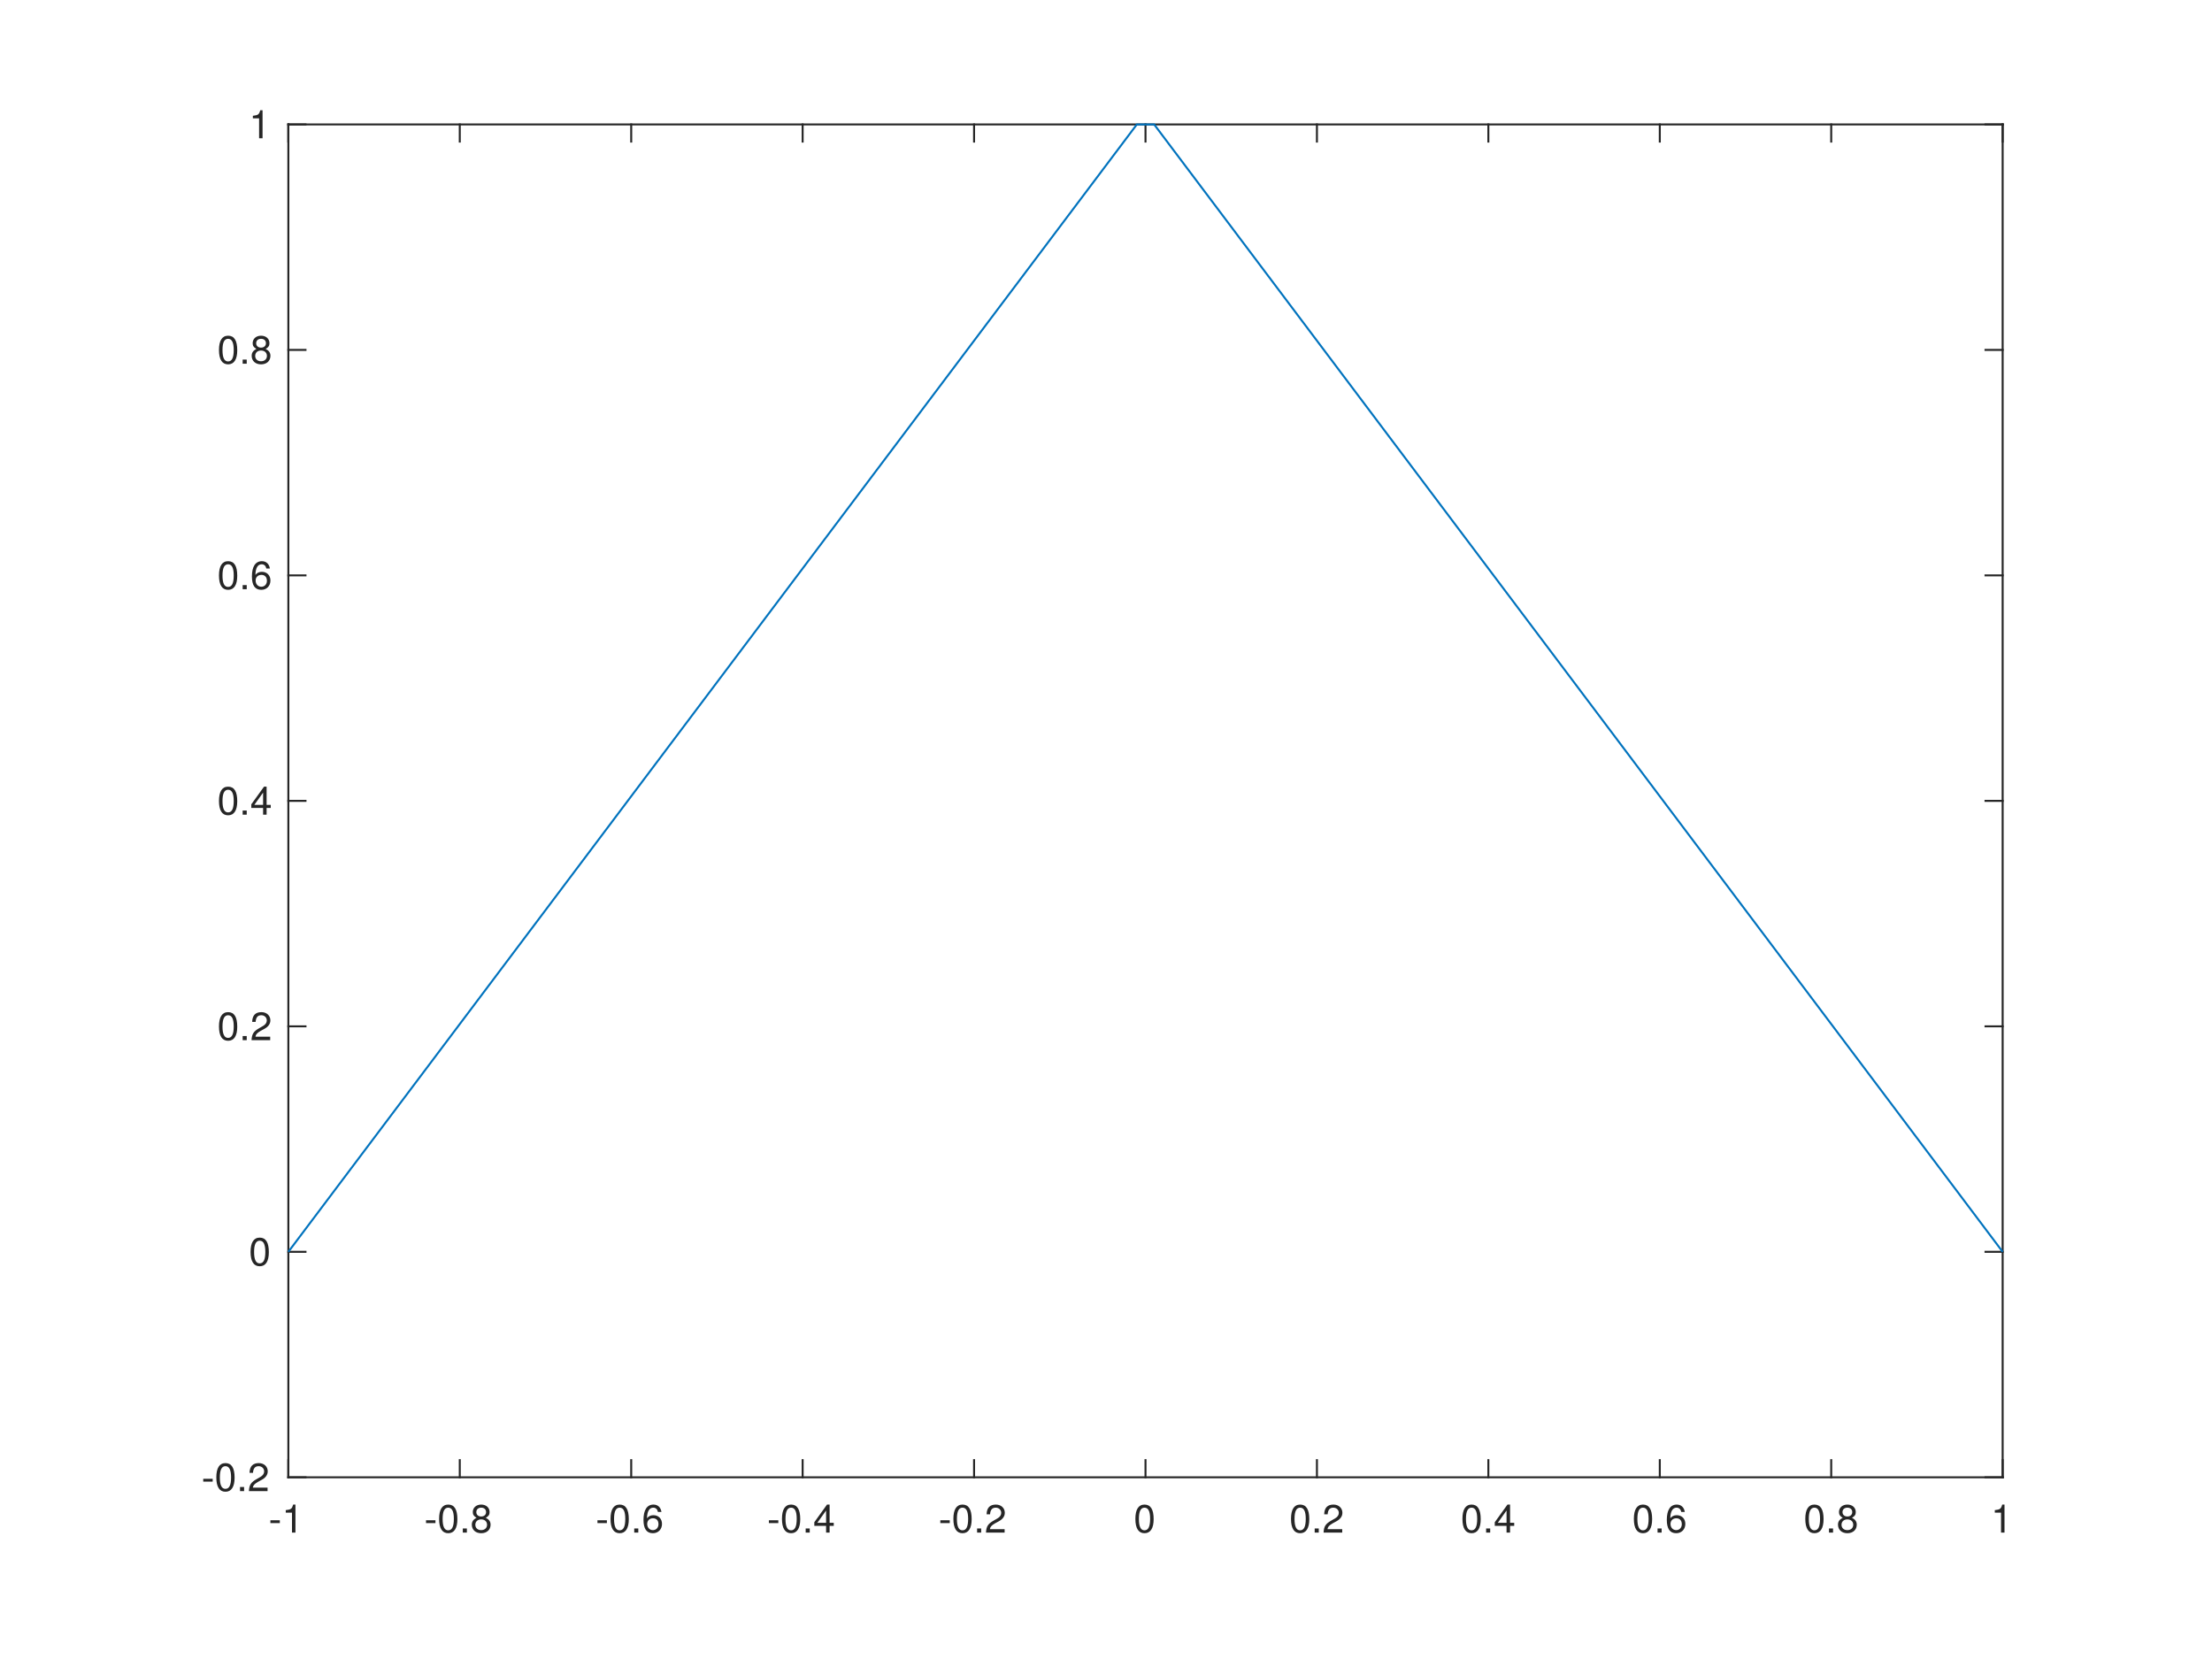
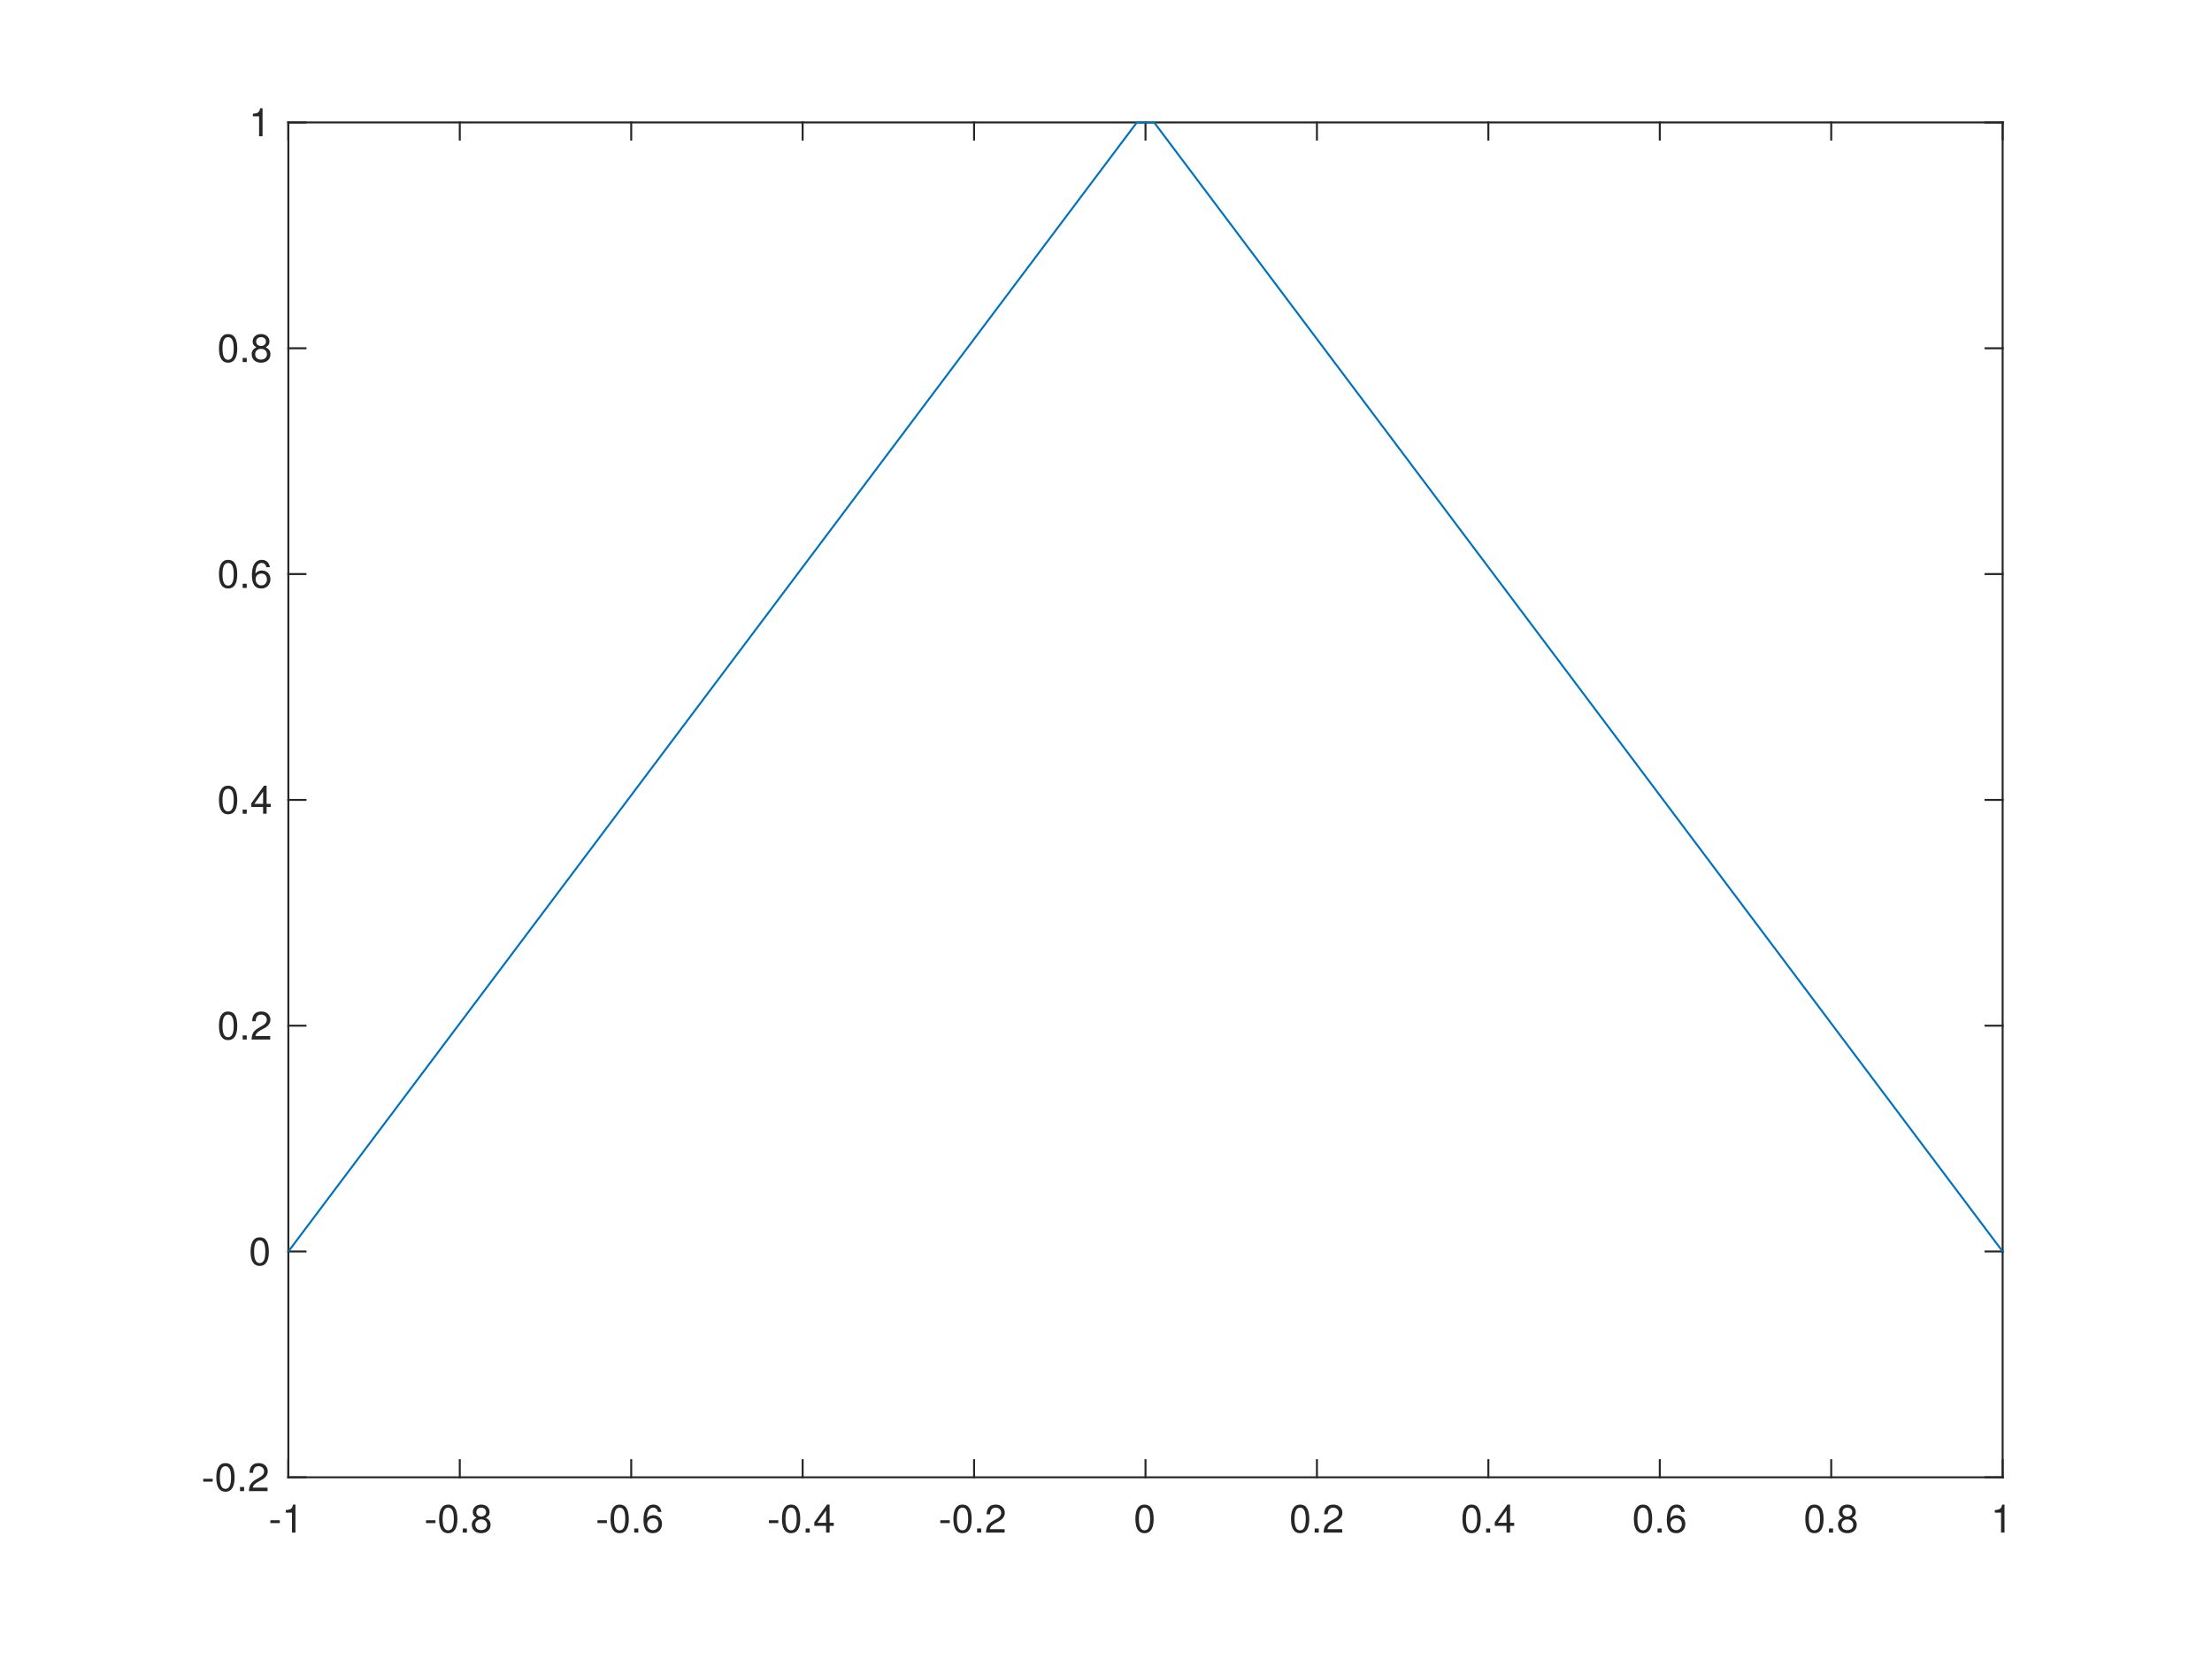
<svg xmlns="http://www.w3.org/2000/svg" style="fill-opacity:1; color-rendering:auto; color-interpolation:auto; text-rendering:auto; stroke:black; stroke-linecap:square; stroke-miterlimit:10; shape-rendering:auto; stroke-opacity:1; fill:black; stroke-dasharray:none; font-weight:normal; stroke-width:1; font-family:'Dialog'; font-style:normal; stroke-linejoin:miter; font-size:12px; stroke-dashoffset:0; image-rendering:auto;" width="560" height="420">
  <defs id="genericDefs" />
  <g>
    <defs id="defs1">
      <clipPath clipPathUnits="userSpaceOnUse" id="clipPath1">
        <path d="M0 0 L560 0 L560 420 L0 420 L0 0 Z" />
      </clipPath>
      <font horiz-adv-x="50.0" id="font1">
        <font-face ascent="95.2" descent="21.3" units-per-em="100" style="font-style:normal; font-family:Helvetica Neue; font-weight:normal;" />
        <missing-glyph horiz-adv-x="50.0" d="M40.9 66.6 L10.2 66.6 L10.2 4.7 L40.9 4.7 ZM46 71.2 L46 0.1 L5.1 0.1 L5.1 71.2 Z" />
        <glyph unicode="1" horiz-adv-x="55.6" d="M35.6 0 L35.6 70.9 L29.1 70.9 Q28.4 66.9 26.5 64.3 Q24.6 61.7 21.85 60.2 Q19.1 58.7 15.7 58.15 Q12.3 57.6 8.7 57.6 L8.7 50.8 L27.1 50.8 L27.1 0 Z" />
        <glyph unicode="-" horiz-adv-x="38.9" d="M5 31.8 L5 23.8 L33.9 23.8 L33.9 31.8 Z" />
        <glyph unicode="8" horiz-adv-x="55.6" d="M15.5 52.5 Q15.5 55.2 16.5 57.2 Q17.5 59.2 19.15 60.6 Q20.8 62 23.1 62.7 Q25.4 63.4 27.9 63.4 Q33.1 63.4 36.45 60.65 Q39.8 57.9 39.8 52.5 Q39.8 47.1 36.5 44.1 Q33.2 41.1 28.1 41.1 Q25.5 41.1 23.2 41.8 Q20.9 42.5 19.2 43.9 Q17.5 45.3 16.5 47.45 Q15.5 49.6 15.5 52.5 ZM6.5 52.8 Q6.5 48 9.2 43.95 Q11.9 39.9 16.4 38.1 Q10.4 36 7.2 31.35 Q4 26.7 4 20.4 Q4 15 5.85 10.95 Q7.7 6.9 10.95 4.2 Q14.2 1.5 18.6 0.2 Q23 -1.1 28.1 -1.1 Q33 -1.1 37.3 0.3 Q41.6 1.7 44.75 4.45 Q47.9 7.2 49.75 11.2 Q51.6 15.2 51.6 20.4 Q51.6 27 48.5 31.55 Q45.4 36.1 39 38.1 Q43.5 40.1 46.15 44.05 Q48.8 48 48.8 52.8 Q48.8 56.2 47.6 59.45 Q46.4 62.7 43.85 65.25 Q41.3 67.8 37.2 69.35 Q33.1 70.9 27.3 70.9 Q23.2 70.9 19.45 69.7 Q15.7 68.5 12.8 66.2 Q9.9 63.9 8.2 60.55 Q6.5 57.2 6.5 52.8 ZM13 20 Q13 23.1 14.15 25.6 Q15.3 28.1 17.35 29.9 Q19.4 31.7 22.15 32.65 Q24.9 33.6 28 33.6 Q31 33.6 33.65 32.55 Q36.3 31.5 38.3 29.7 Q40.3 27.9 41.45 25.45 Q42.6 23 42.6 20.1 Q42.6 17.1 41.55 14.6 Q40.5 12.1 38.55 10.25 Q36.6 8.4 33.95 7.35 Q31.3 6.3 28.1 6.3 Q21.5 6.3 17.25 9.95 Q13 13.6 13 20 Z" />
        <glyph unicode="." horiz-adv-x="27.8" d="M8.3 11.1 L8.3 0 L19.4 0 L19.4 11.1 Z" />
        <glyph unicode="0" horiz-adv-x="55.6" d="M13.2 34.9 Q13.2 37.5 13.25 40.65 Q13.3 43.8 13.75 46.95 Q14.2 50.1 15.05 53.1 Q15.9 56.1 17.55 58.35 Q19.2 60.6 21.7 62 Q24.2 63.4 27.8 63.4 Q31.4 63.4 33.9 62 Q36.4 60.6 38.05 58.35 Q39.7 56.1 40.55 53.1 Q41.4 50.1 41.85 46.95 Q42.3 43.8 42.35 40.65 Q42.4 37.5 42.4 34.9 Q42.4 30.9 42.15 25.95 Q41.9 21 40.55 16.65 Q39.2 12.3 36.2 9.3 Q33.2 6.3 27.8 6.3 Q22.4 6.3 19.4 9.3 Q16.4 12.3 15.05 16.65 Q13.7 21 13.45 25.95 Q13.2 30.9 13.2 34.9 ZM4.2 34.8 Q4.2 30.9 4.4 26.7 Q4.6 22.5 5.4 18.5 Q6.2 14.5 7.7 10.95 Q9.2 7.4 11.8 4.7 Q14.4 2 18.35 0.45 Q22.3 -1.1 27.8 -1.1 Q33.4 -1.1 37.3 0.45 Q41.2 2 43.8 4.7 Q46.4 7.4 47.9 10.95 Q49.4 14.5 50.2 18.5 Q51 22.5 51.2 26.7 Q51.4 30.9 51.4 34.8 Q51.4 38.7 51.2 42.9 Q51 47.1 50.2 51.1 Q49.4 55.1 47.9 58.7 Q46.4 62.3 43.8 65 Q41.2 67.7 37.25 69.3 Q33.3 70.9 27.8 70.9 Q22.3 70.9 18.35 69.3 Q14.4 67.7 11.8 65 Q9.2 62.3 7.7 58.7 Q6.2 55.1 5.4 51.1 Q4.6 47.1 4.4 42.9 Q4.2 38.7 4.2 34.8 Z" />
        <glyph unicode="6" horiz-adv-x="55.6" d="M41.4 52.8 L49.9 52.8 Q49.1 61.6 43.9 66.25 Q38.7 70.9 29.9 70.9 Q22.3 70.9 17.3 67.7 Q12.3 64.5 9.3 59.2 Q6.3 53.9 5.05 47.05 Q3.8 40.2 3.8 32.9 Q3.8 27.3 4.65 21.3 Q5.5 15.3 8.1 10.3 Q10.7 5.3 15.5 2.1 Q20.3 -1.1 28.2 -1.1 Q34.9 -1.1 39.45 1.15 Q44 3.4 46.75 6.85 Q49.5 10.3 50.7 14.5 Q51.9 18.7 51.9 22.6 Q51.9 27.5 50.4 31.7 Q48.9 35.9 46.15 39 Q43.4 42.1 39.35 43.85 Q35.3 45.6 30.2 45.6 Q24.4 45.6 19.95 43.4 Q15.5 41.2 12.5 36.3 L12.3 36.5 Q12.4 40.6 13.1 45.3 Q13.8 50 15.65 54.05 Q17.5 58.1 20.8 60.75 Q24.1 63.4 29.5 63.4 Q34.6 63.4 37.7 60.5 Q40.8 57.6 41.4 52.8 ZM28.6 38.1 Q32.2 38.1 34.9 36.8 Q37.6 35.5 39.4 33.35 Q41.2 31.2 42.05 28.25 Q42.9 25.3 42.9 22 Q42.9 18.9 41.95 16.05 Q41 13.2 39.2 11 Q37.4 8.8 34.75 7.55 Q32.1 6.3 28.6 6.3 Q25.1 6.3 22.35 7.55 Q19.6 8.8 17.75 10.9 Q15.9 13 14.9 15.9 Q13.9 18.8 13.9 22.1 Q13.9 25.4 14.85 28.35 Q15.8 31.3 17.7 33.45 Q19.6 35.6 22.3 36.85 Q25 38.1 28.6 38.1 Z" />
        <glyph unicode="4" horiz-adv-x="55.6" d="M33.9 24.1 L10.1 24.1 L33.7 58.8 L33.9 58.8 ZM41.9 24.1 L41.9 70.9 L35.1 70.9 L2.8 24.8 L2.8 16.6 L33.9 16.6 L33.9 0 L41.9 0 L41.9 16.6 L51.5 16.6 L51.5 24.1 Z" />
        <glyph unicode="2" horiz-adv-x="55.6" d="M4.4 45.8 L12.9 45.8 Q12.8 49 13.55 52.15 Q14.3 55.3 16 57.8 Q17.7 60.3 20.35 61.85 Q23 63.4 26.7 63.4 Q29.5 63.4 32 62.5 Q34.5 61.6 36.35 59.9 Q38.2 58.2 39.3 55.85 Q40.4 53.5 40.4 50.6 Q40.4 46.9 39.25 44.1 Q38.1 41.3 35.85 38.9 Q33.6 36.5 30.2 34.15 Q26.8 31.8 22.3 29 Q18.6 26.8 15.2 24.3 Q11.8 21.8 9.1 18.5 Q6.4 15.2 4.65 10.75 Q2.9 6.3 2.4 0 L48.7 0 L48.7 7.5 L12.3 7.5 Q12.9 10.8 14.85 13.35 Q16.8 15.9 19.55 18.1 Q22.3 20.3 25.6 22.25 Q28.9 24.2 32.2 26.2 Q35.5 28.3 38.6 30.6 Q41.7 32.9 44.1 35.75 Q46.5 38.6 47.95 42.2 Q49.4 45.8 49.4 50.5 Q49.4 55.5 47.65 59.3 Q45.9 63.1 42.9 65.65 Q39.9 68.2 35.85 69.55 Q31.8 70.9 27.2 70.9 Q21.6 70.9 17.2 69 Q12.8 67.1 9.85 63.75 Q6.9 60.4 5.5 55.8 Q4.1 51.2 4.4 45.8 Z" />
      </font>
    </defs>
    <g style="fill:white; stroke:white;">
      <rect x="0" y="0" width="560" style="clip-path:url(#clipPath1); stroke:none;" height="420" />
    </g>
    <g style="fill:white; text-rendering:optimizeSpeed; color-rendering:optimizeSpeed; image-rendering:optimizeSpeed; shape-rendering:crispEdges; stroke:white; color-interpolation:sRGB;">
      <rect x="0" width="560" height="420" y="0" style="stroke:none;" />
-       <path style="stroke:none;" d="M73 374 L507 374 L507 31.5 L73 31.5 Z" />
+       <path style="stroke:none;" d="M73 374 L507 374 L507 31 L73 31 Z" />
    </g>
    <g style="fill:rgb(38,38,38); text-rendering:geometricPrecision; image-rendering:optimizeQuality; color-rendering:optimizeQuality; stroke-linejoin:round; stroke:rgb(38,38,38); color-interpolation:linearRGB; stroke-width:0.5;">
      <line y2="374" style="fill:none;" x1="73" x2="507" y1="374" />
-       <line y2="31.5" style="fill:none;" x1="73" x2="507" y1="31.5" />
+       <line y2="31" style="fill:none;" x1="73" x2="507" y1="31" />
      <line y2="369.66" style="fill:none;" x1="73" x2="73" y1="374" />
      <line y2="369.66" style="fill:none;" x1="116.4" x2="116.4" y1="374" />
      <line y2="369.66" style="fill:none;" x1="159.8" x2="159.8" y1="374" />
      <line y2="369.66" style="fill:none;" x1="203.2" x2="203.2" y1="374" />
      <line y2="369.66" style="fill:none;" x1="246.6" x2="246.6" y1="374" />
      <line y2="369.66" style="fill:none;" x1="290" x2="290" y1="374" />
      <line y2="369.66" style="fill:none;" x1="333.4" x2="333.4" y1="374" />
      <line y2="369.66" style="fill:none;" x1="376.8" x2="376.8" y1="374" />
      <line y2="369.66" style="fill:none;" x1="420.2" x2="420.2" y1="374" />
      <line y2="369.66" style="fill:none;" x1="463.6" x2="463.6" y1="374" />
      <line y2="369.66" style="fill:none;" x1="507" x2="507" y1="374" />
-       <line y2="35.84" style="fill:none;" x1="73" x2="73" y1="31.5" />
-       <line y2="35.84" style="fill:none;" x1="116.4" x2="116.4" y1="31.5" />
-       <line y2="35.84" style="fill:none;" x1="159.8" x2="159.8" y1="31.5" />
-       <line y2="35.84" style="fill:none;" x1="203.2" x2="203.2" y1="31.5" />
-       <line y2="35.84" style="fill:none;" x1="246.6" x2="246.6" y1="31.5" />
-       <line y2="35.84" style="fill:none;" x1="290" x2="290" y1="31.5" />
-       <line y2="35.84" style="fill:none;" x1="333.4" x2="333.4" y1="31.5" />
-       <line y2="35.84" style="fill:none;" x1="376.8" x2="376.8" y1="31.5" />
-       <line y2="35.84" style="fill:none;" x1="420.2" x2="420.2" y1="31.5" />
-       <line y2="35.84" style="fill:none;" x1="463.6" x2="463.6" y1="31.5" />
-       <line y2="35.84" style="fill:none;" x1="507" x2="507" y1="31.5" />
+       <line y2="35.34" style="fill:none;" x1="73" x2="73" y1="31" />
+       <line y2="35.34" style="fill:none;" x1="116.4" x2="116.4" y1="31" />
+       <line y2="35.34" style="fill:none;" x1="159.8" x2="159.8" y1="31" />
+       <line y2="35.34" style="fill:none;" x1="203.2" x2="203.2" y1="31" />
+       <line y2="35.34" style="fill:none;" x1="246.6" x2="246.6" y1="31" />
+       <line y2="35.34" style="fill:none;" x1="290" x2="290" y1="31" />
+       <line y2="35.34" style="fill:none;" x1="333.4" x2="333.4" y1="31" />
+       <line y2="35.34" style="fill:none;" x1="376.8" x2="376.8" y1="31" />
+       <line y2="35.34" style="fill:none;" x1="420.2" x2="420.2" y1="31" />
+       <line y2="35.34" style="fill:none;" x1="463.6" x2="463.6" y1="31" />
+       <line y2="35.34" style="fill:none;" x1="507" x2="507" y1="31" />
    </g>
    <g transform="translate(73,378)" style="font-size:10px; fill:rgb(38,38,38); text-rendering:geometricPrecision; image-rendering:optimizeQuality; color-rendering:optimizeQuality; font-family:'Helvetica Neue'; stroke:rgb(38,38,38); color-interpolation:linearRGB;">
      <text x="-5" xml:space="preserve" y="10" style="stroke:none;">-1</text>
    </g>
    <g transform="translate(116.4,378)" style="font-size:10px; fill:rgb(38,38,38); text-rendering:geometricPrecision; image-rendering:optimizeQuality; color-rendering:optimizeQuality; font-family:'Helvetica Neue'; stroke:rgb(38,38,38); color-interpolation:linearRGB;">
      <text x="-9" xml:space="preserve" y="10" style="stroke:none;">-0.8</text>
    </g>
    <g transform="translate(159.8,378)" style="font-size:10px; fill:rgb(38,38,38); text-rendering:geometricPrecision; image-rendering:optimizeQuality; color-rendering:optimizeQuality; font-family:'Helvetica Neue'; stroke:rgb(38,38,38); color-interpolation:linearRGB;">
      <text x="-9" xml:space="preserve" y="10" style="stroke:none;">-0.6</text>
    </g>
    <g transform="translate(203.2,378)" style="font-size:10px; fill:rgb(38,38,38); text-rendering:geometricPrecision; image-rendering:optimizeQuality; color-rendering:optimizeQuality; font-family:'Helvetica Neue'; stroke:rgb(38,38,38); color-interpolation:linearRGB;">
      <text x="-9" xml:space="preserve" y="10" style="stroke:none;">-0.4</text>
    </g>
    <g transform="translate(246.6,378)" style="font-size:10px; fill:rgb(38,38,38); text-rendering:geometricPrecision; image-rendering:optimizeQuality; color-rendering:optimizeQuality; font-family:'Helvetica Neue'; stroke:rgb(38,38,38); color-interpolation:linearRGB;">
      <text x="-9" xml:space="preserve" y="10" style="stroke:none;">-0.2</text>
    </g>
    <g transform="translate(290,378)" style="font-size:10px; fill:rgb(38,38,38); text-rendering:geometricPrecision; image-rendering:optimizeQuality; color-rendering:optimizeQuality; font-family:'Helvetica Neue'; stroke:rgb(38,38,38); color-interpolation:linearRGB;">
      <text x="-3" xml:space="preserve" y="10" style="stroke:none;">0</text>
    </g>
    <g transform="translate(333.4,378)" style="font-size:10px; fill:rgb(38,38,38); text-rendering:geometricPrecision; image-rendering:optimizeQuality; color-rendering:optimizeQuality; font-family:'Helvetica Neue'; stroke:rgb(38,38,38); color-interpolation:linearRGB;">
      <text x="-7" xml:space="preserve" y="10" style="stroke:none;">0.2</text>
    </g>
    <g transform="translate(376.8,378)" style="font-size:10px; fill:rgb(38,38,38); text-rendering:geometricPrecision; image-rendering:optimizeQuality; color-rendering:optimizeQuality; font-family:'Helvetica Neue'; stroke:rgb(38,38,38); color-interpolation:linearRGB;">
      <text x="-7" xml:space="preserve" y="10" style="stroke:none;">0.4</text>
    </g>
    <g transform="translate(420.2,378)" style="font-size:10px; fill:rgb(38,38,38); text-rendering:geometricPrecision; image-rendering:optimizeQuality; color-rendering:optimizeQuality; font-family:'Helvetica Neue'; stroke:rgb(38,38,38); color-interpolation:linearRGB;">
      <text x="-7" xml:space="preserve" y="10" style="stroke:none;">0.6</text>
    </g>
    <g transform="translate(463.6,378)" style="font-size:10px; fill:rgb(38,38,38); text-rendering:geometricPrecision; image-rendering:optimizeQuality; color-rendering:optimizeQuality; font-family:'Helvetica Neue'; stroke:rgb(38,38,38); color-interpolation:linearRGB;">
      <text x="-7" xml:space="preserve" y="10" style="stroke:none;">0.8</text>
    </g>
    <g transform="translate(507,378)" style="font-size:10px; fill:rgb(38,38,38); text-rendering:geometricPrecision; image-rendering:optimizeQuality; color-rendering:optimizeQuality; font-family:'Helvetica Neue'; stroke:rgb(38,38,38); color-interpolation:linearRGB;">
      <text x="-3" xml:space="preserve" y="10" style="stroke:none;">1</text>
    </g>
    <g style="fill:rgb(38,38,38); text-rendering:geometricPrecision; image-rendering:optimizeQuality; color-rendering:optimizeQuality; stroke-linejoin:round; stroke:rgb(38,38,38); color-interpolation:linearRGB; stroke-width:0.5;">
-       <line y2="31.5" style="fill:none;" x1="73" x2="73" y1="374" />
-       <line y2="31.5" style="fill:none;" x1="507" x2="507" y1="374" />
+       <line y2="31" style="fill:none;" x1="73" x2="73" y1="374" />
+       <line y2="31" style="fill:none;" x1="507" x2="507" y1="374" />
      <line y2="374" style="fill:none;" x1="73" x2="77.34" y1="374" />
-       <line y2="316.917" style="fill:none;" x1="73" x2="77.34" y1="316.917" />
-       <line y2="259.833" style="fill:none;" x1="73" x2="77.34" y1="259.833" />
-       <line y2="202.75" style="fill:none;" x1="73" x2="77.34" y1="202.75" />
-       <line y2="145.667" style="fill:none;" x1="73" x2="77.34" y1="145.667" />
-       <line y2="88.583" style="fill:none;" x1="73" x2="77.34" y1="88.583" />
-       <line y2="31.5" style="fill:none;" x1="73" x2="77.34" y1="31.5" />
+       <line y2="316.833" style="fill:none;" x1="73" x2="77.34" y1="316.833" />
+       <line y2="259.667" style="fill:none;" x1="73" x2="77.34" y1="259.667" />
+       <line y2="202.5" style="fill:none;" x1="73" x2="77.34" y1="202.5" />
+       <line y2="145.333" style="fill:none;" x1="73" x2="77.34" y1="145.333" />
+       <line y2="88.167" style="fill:none;" x1="73" x2="77.34" y1="88.167" />
+       <line y2="31" style="fill:none;" x1="73" x2="77.34" y1="31" />
      <line y2="374" style="fill:none;" x1="507" x2="502.66" y1="374" />
-       <line y2="316.917" style="fill:none;" x1="507" x2="502.66" y1="316.917" />
-       <line y2="259.833" style="fill:none;" x1="507" x2="502.66" y1="259.833" />
-       <line y2="202.75" style="fill:none;" x1="507" x2="502.66" y1="202.75" />
-       <line y2="145.667" style="fill:none;" x1="507" x2="502.66" y1="145.667" />
-       <line y2="88.583" style="fill:none;" x1="507" x2="502.66" y1="88.583" />
-       <line y2="31.5" style="fill:none;" x1="507" x2="502.66" y1="31.5" />
+       <line y2="316.833" style="fill:none;" x1="507" x2="502.66" y1="316.833" />
+       <line y2="259.667" style="fill:none;" x1="507" x2="502.66" y1="259.667" />
+       <line y2="202.5" style="fill:none;" x1="507" x2="502.66" y1="202.5" />
+       <line y2="145.333" style="fill:none;" x1="507" x2="502.66" y1="145.333" />
+       <line y2="88.167" style="fill:none;" x1="507" x2="502.66" y1="88.167" />
+       <line y2="31" style="fill:none;" x1="507" x2="502.66" y1="31" />
    </g>
    <g transform="translate(69,374)" style="font-size:10px; fill:rgb(38,38,38); text-rendering:geometricPrecision; image-rendering:optimizeQuality; color-rendering:optimizeQuality; font-family:'Helvetica Neue'; stroke:rgb(38,38,38); color-interpolation:linearRGB;">
      <text x="-18" xml:space="preserve" y="3.5" style="stroke:none;">-0.2</text>
    </g>
-     <g transform="translate(69,316.9167)" style="font-size:10px; fill:rgb(38,38,38); text-rendering:geometricPrecision; image-rendering:optimizeQuality; color-rendering:optimizeQuality; font-family:'Helvetica Neue'; stroke:rgb(38,38,38); color-interpolation:linearRGB;">
+     <g transform="translate(69,316.8333)" style="font-size:10px; fill:rgb(38,38,38); text-rendering:geometricPrecision; image-rendering:optimizeQuality; color-rendering:optimizeQuality; font-family:'Helvetica Neue'; stroke:rgb(38,38,38); color-interpolation:linearRGB;">
      <text x="-6" xml:space="preserve" y="3.5" style="stroke:none;">0</text>
    </g>
-     <g transform="translate(69,259.8333)" style="font-size:10px; fill:rgb(38,38,38); text-rendering:geometricPrecision; image-rendering:optimizeQuality; color-rendering:optimizeQuality; font-family:'Helvetica Neue'; stroke:rgb(38,38,38); color-interpolation:linearRGB;">
+     <g transform="translate(69,259.6667)" style="font-size:10px; fill:rgb(38,38,38); text-rendering:geometricPrecision; image-rendering:optimizeQuality; color-rendering:optimizeQuality; font-family:'Helvetica Neue'; stroke:rgb(38,38,38); color-interpolation:linearRGB;">
      <text x="-14" xml:space="preserve" y="3.5" style="stroke:none;">0.2</text>
    </g>
-     <g transform="translate(69,202.75)" style="font-size:10px; fill:rgb(38,38,38); text-rendering:geometricPrecision; image-rendering:optimizeQuality; color-rendering:optimizeQuality; font-family:'Helvetica Neue'; stroke:rgb(38,38,38); color-interpolation:linearRGB;">
+     <g transform="translate(69,202.5)" style="font-size:10px; fill:rgb(38,38,38); text-rendering:geometricPrecision; image-rendering:optimizeQuality; color-rendering:optimizeQuality; font-family:'Helvetica Neue'; stroke:rgb(38,38,38); color-interpolation:linearRGB;">
      <text x="-14" xml:space="preserve" y="3.5" style="stroke:none;">0.4</text>
    </g>
-     <g transform="translate(69,145.6667)" style="font-size:10px; fill:rgb(38,38,38); text-rendering:geometricPrecision; image-rendering:optimizeQuality; color-rendering:optimizeQuality; font-family:'Helvetica Neue'; stroke:rgb(38,38,38); color-interpolation:linearRGB;">
+     <g transform="translate(69,145.3333)" style="font-size:10px; fill:rgb(38,38,38); text-rendering:geometricPrecision; image-rendering:optimizeQuality; color-rendering:optimizeQuality; font-family:'Helvetica Neue'; stroke:rgb(38,38,38); color-interpolation:linearRGB;">
      <text x="-14" xml:space="preserve" y="3.5" style="stroke:none;">0.6</text>
    </g>
-     <g transform="translate(69,88.5833)" style="font-size:10px; fill:rgb(38,38,38); text-rendering:geometricPrecision; image-rendering:optimizeQuality; color-rendering:optimizeQuality; font-family:'Helvetica Neue'; stroke:rgb(38,38,38); color-interpolation:linearRGB;">
+     <g transform="translate(69,88.1667)" style="font-size:10px; fill:rgb(38,38,38); text-rendering:geometricPrecision; image-rendering:optimizeQuality; color-rendering:optimizeQuality; font-family:'Helvetica Neue'; stroke:rgb(38,38,38); color-interpolation:linearRGB;">
      <text x="-14" xml:space="preserve" y="3.5" style="stroke:none;">0.8</text>
    </g>
-     <g transform="translate(69,31.5)" style="font-size:10px; fill:rgb(38,38,38); text-rendering:geometricPrecision; image-rendering:optimizeQuality; color-rendering:optimizeQuality; font-family:'Helvetica Neue'; stroke:rgb(38,38,38); color-interpolation:linearRGB;">
+     <g transform="translate(69,31)" style="font-size:10px; fill:rgb(38,38,38); text-rendering:geometricPrecision; image-rendering:optimizeQuality; color-rendering:optimizeQuality; font-family:'Helvetica Neue'; stroke:rgb(38,38,38); color-interpolation:linearRGB;">
      <text x="-6" xml:space="preserve" y="3.5" style="stroke:none;">1</text>
    </g>
    <g style="stroke-linecap:butt; fill:rgb(0,114,189); text-rendering:geometricPrecision; image-rendering:optimizeQuality; color-rendering:optimizeQuality; stroke-linejoin:round; stroke:rgb(0,114,189); color-interpolation:linearRGB; stroke-width:0.5;">
-       <path d="M73 316.917 L77.384 311.092 L81.768 305.267 L86.151 299.442 L90.535 293.617 L94.919 287.793 L99.303 281.968 L103.687 276.143 L108.071 270.318 L112.454 264.493 L116.838 258.668 L121.222 252.844 L125.606 247.019 L129.99 241.194 L134.374 235.369 L138.758 229.544 L143.141 223.719 L147.525 217.894 L151.909 212.07 L156.293 206.245 L160.677 200.42 L165.061 194.595 L169.444 188.77 L173.828 182.946 L178.212 177.121 L182.596 171.296 L186.98 165.471 L191.364 159.646 L195.748 153.821 L200.131 147.997 L204.515 142.172 L208.899 136.347 L213.283 130.522 L217.667 124.697 L222.05 118.872 L226.434 113.048 L230.818 107.223 L235.202 101.398 L239.586 95.573 L243.97 89.748 L248.353 83.924 L252.737 78.099 L257.121 72.274 L261.505 66.449 L265.889 60.624 L270.273 54.799 L274.657 48.974 L279.04 43.15 L283.424 37.325 L287.808 31.5 L292.192 31.5 L296.576 37.325 L300.96 43.15 L305.343 48.974 L309.727 54.799 L314.111 60.624 L318.495 66.449 L322.879 72.274 L327.263 78.099 L331.647 83.924 L336.03 89.748 L340.414 95.573 L344.798 101.398 L349.182 107.223 L353.566 113.048 L357.95 118.872 L362.333 124.697 L366.717 130.522 L371.101 136.347 L375.485 142.172 L379.869 147.997 L384.252 153.821 L388.636 159.646 L393.02 165.471 L397.404 171.296 L401.788 177.121 L406.172 182.946 L410.556 188.77 L414.939 194.595 L419.323 200.42 L423.707 206.245 L428.091 212.07 L432.475 217.894 L436.859 223.719 L441.242 229.544 L445.626 235.369 L450.01 241.194 L454.394 247.019 L458.778 252.844 L463.162 258.668 L467.545 264.493 L471.929 270.318 L476.313 276.143 L480.697 281.968 L485.081 287.793 L489.465 293.617 L493.849 299.442 L498.232 305.267 L502.616 311.092 L507 316.917" style="fill:none; fill-rule:evenodd;" />
+       <path d="M73 316.833 L77.384 311 L81.768 305.167 L86.151 299.333 L90.535 293.5 L94.919 287.667 L99.303 281.833 L103.687 276 L108.071 270.167 L112.454 264.333 L116.838 258.5 L121.222 252.667 L125.606 246.833 L129.99 241 L134.374 235.167 L138.758 229.333 L143.141 223.5 L147.525 217.667 L151.909 211.833 L156.293 206 L160.677 200.167 L165.061 194.333 L169.444 188.5 L173.828 182.667 L178.212 176.833 L182.596 171 L186.98 165.167 L191.364 159.333 L195.748 153.5 L200.131 147.667 L204.515 141.833 L208.899 136 L213.283 130.167 L217.667 124.333 L222.05 118.5 L226.434 112.667 L230.818 106.833 L235.202 101 L239.586 95.167 L243.97 89.333 L248.353 83.5 L252.737 77.667 L257.121 71.833 L261.505 66 L265.889 60.167 L270.273 54.333 L274.657 48.5 L279.04 42.667 L283.424 36.833 L287.808 31 L292.192 31 L296.576 36.833 L300.96 42.667 L305.343 48.5 L309.727 54.333 L314.111 60.167 L318.495 66 L322.879 71.833 L327.263 77.667 L331.647 83.5 L336.03 89.333 L340.414 95.167 L344.798 101 L349.182 106.833 L353.566 112.667 L357.95 118.5 L362.333 124.333 L366.717 130.167 L371.101 136 L375.485 141.833 L379.869 147.667 L384.252 153.5 L388.636 159.333 L393.02 165.167 L397.404 171 L401.788 176.833 L406.172 182.667 L410.556 188.5 L414.939 194.333 L419.323 200.167 L423.707 206 L428.091 211.833 L432.475 217.667 L436.859 223.5 L441.242 229.333 L445.626 235.167 L450.01 241 L454.394 246.833 L458.778 252.667 L463.162 258.5 L467.545 264.333 L471.929 270.167 L476.313 276 L480.697 281.833 L485.081 287.667 L489.465 293.5 L493.849 299.333 L498.232 305.167 L502.616 311 L507 316.833" style="fill:none; fill-rule:evenodd;" />
    </g>
  </g>
</svg>
